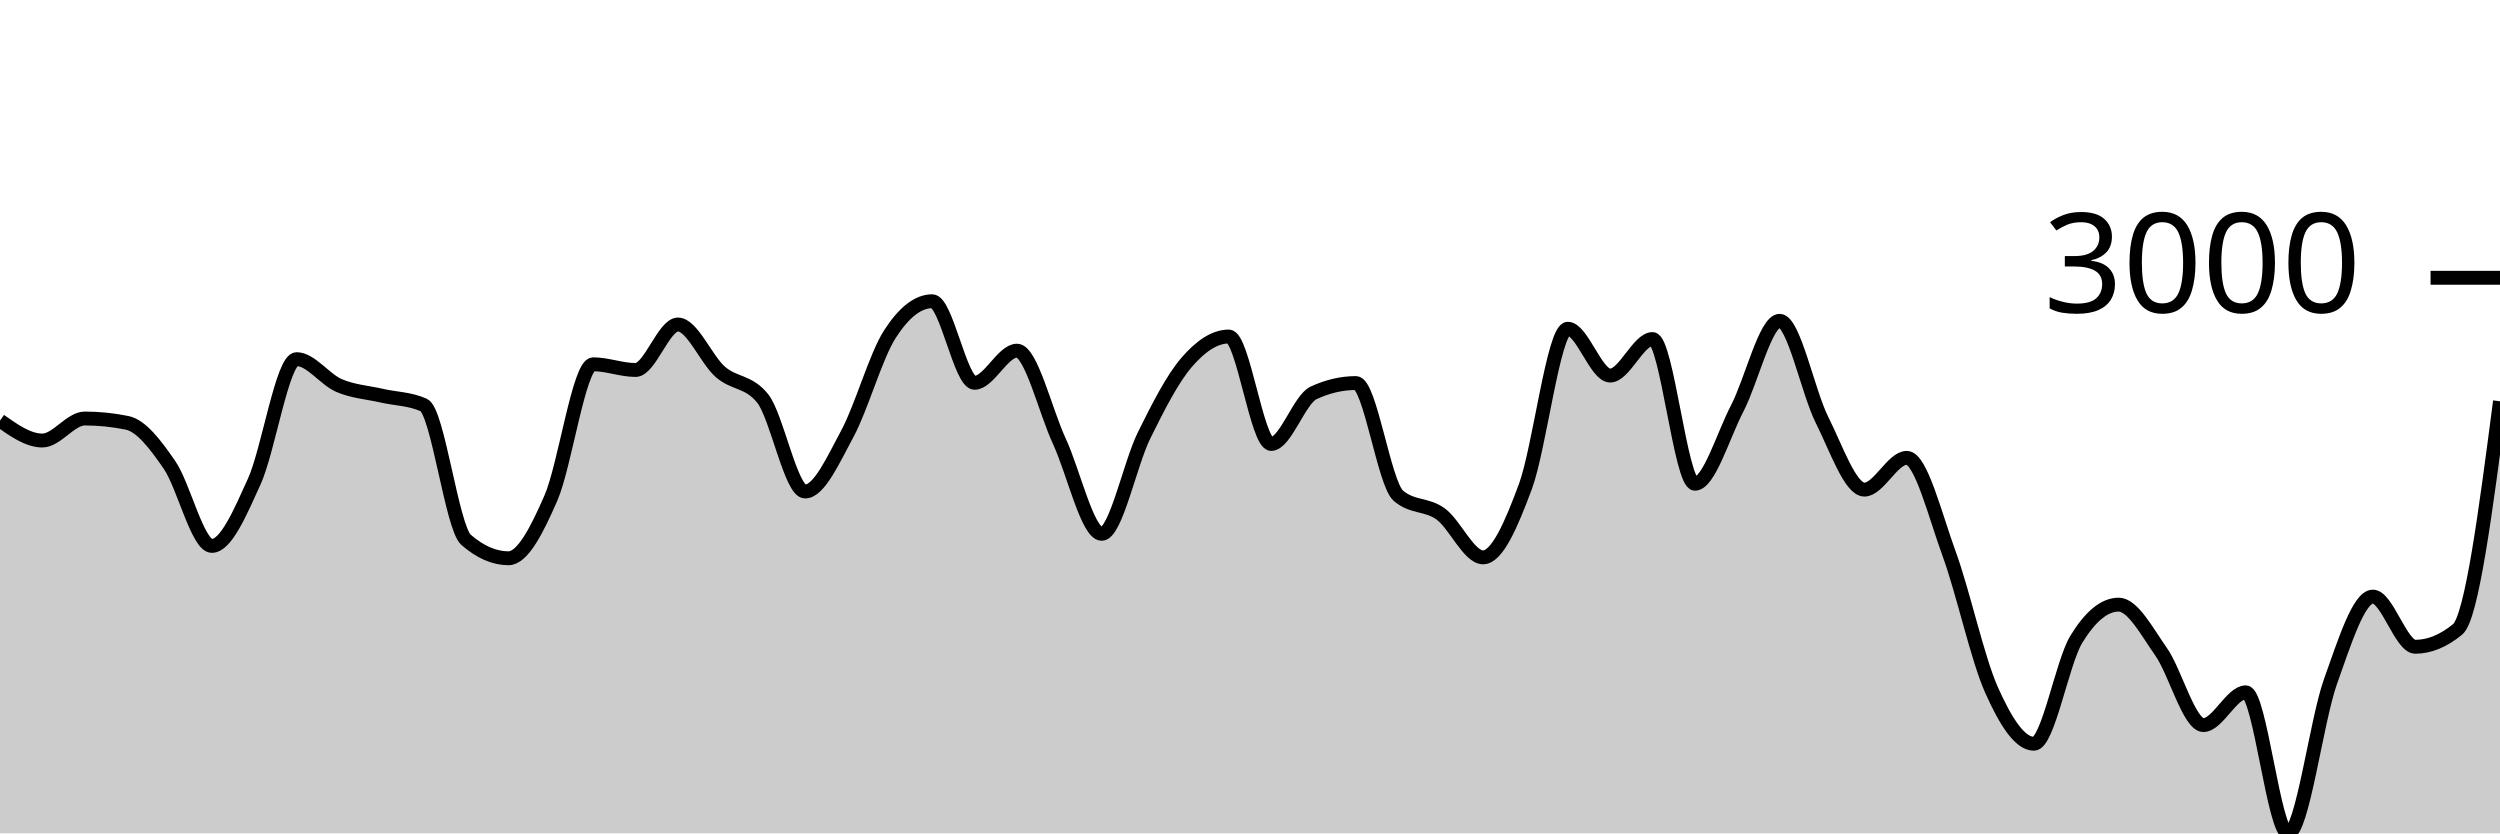
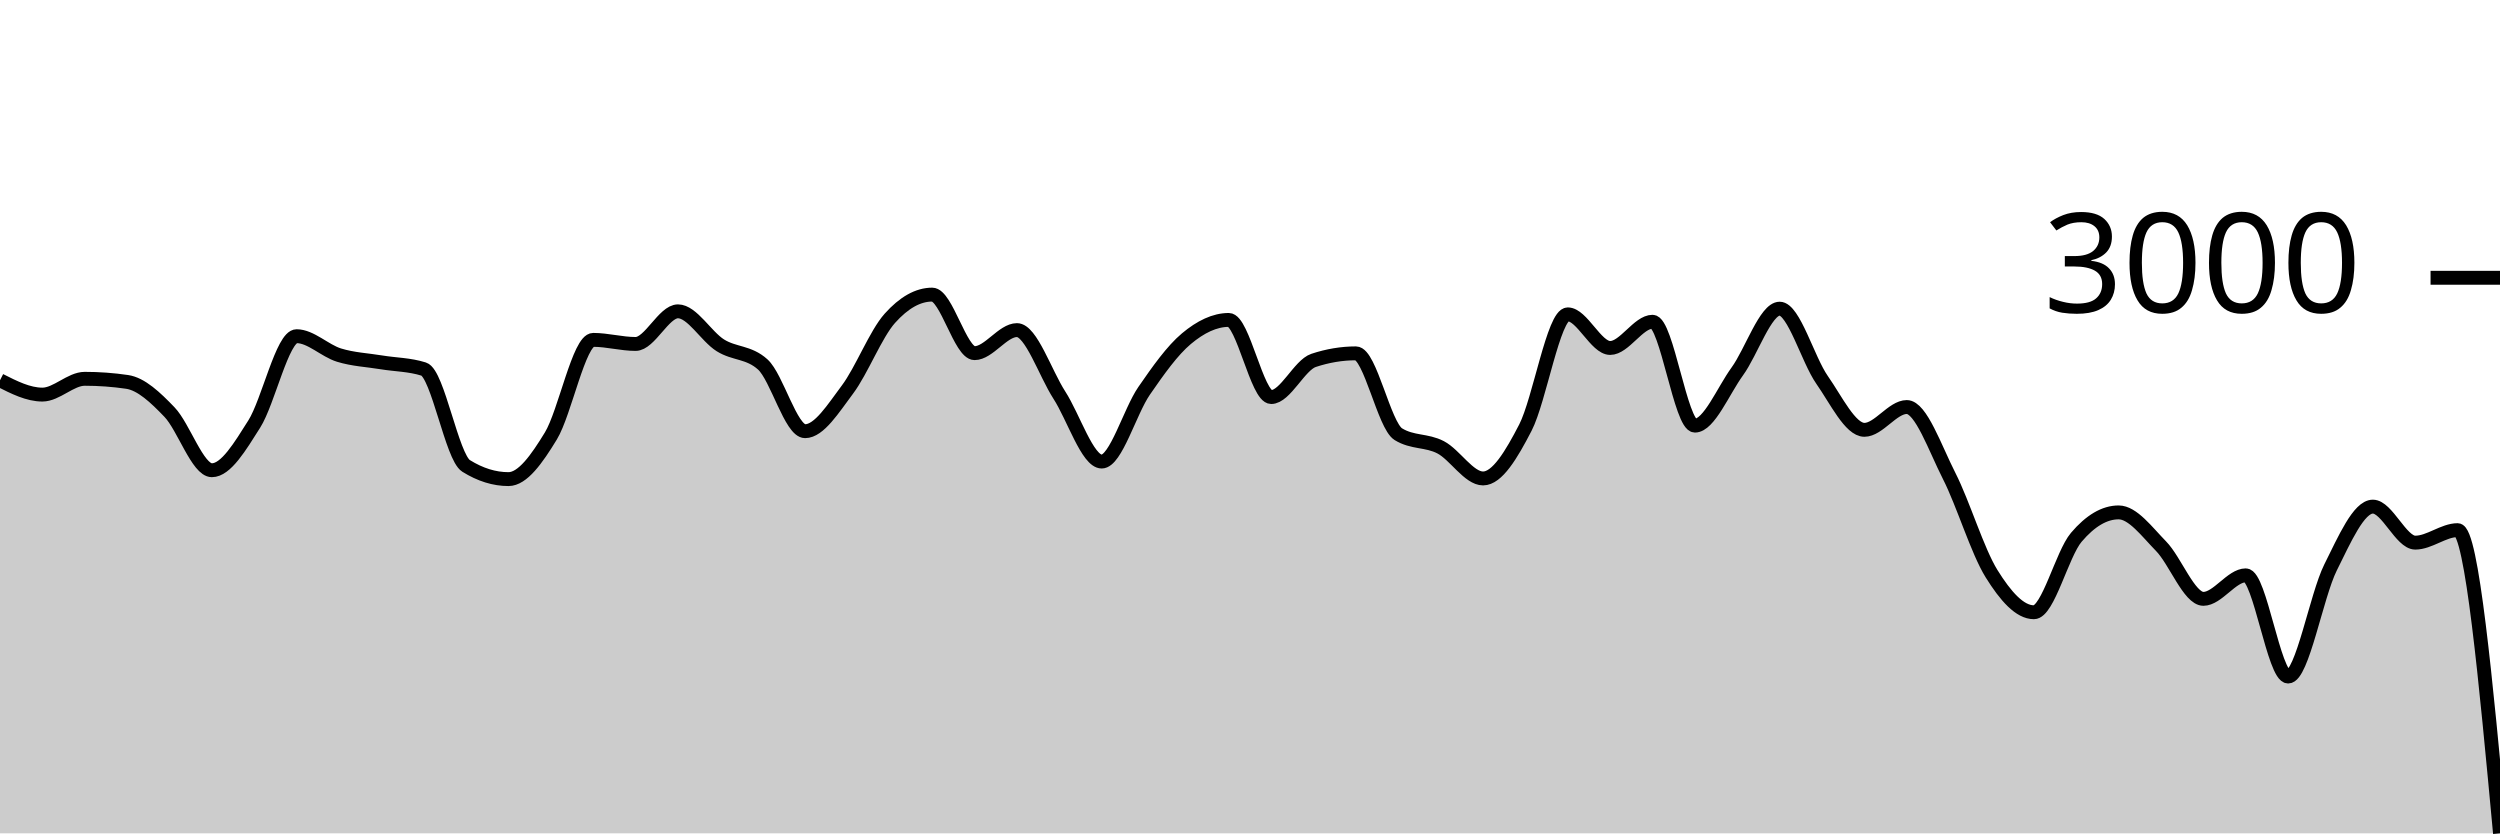
<svg xmlns="http://www.w3.org/2000/svg" viewBox="0 0 180 60">
  <g transform="translate(0,20)">
-     <path class="area" fill="rgba(0, 0, 0, 0.2)" d="M0,10.283C1.017,11,2.034,11.718,3.051,11.718C4.068,11.718,5.085,10.133,6.102,10.133C7.119,10.133,8.136,10.237,9.153,10.445C10.169,10.653,11.186,11.995,12.203,13.472C13.22,14.949,14.237,19.305,15.254,19.305C16.271,19.305,17.288,16.915,18.305,14.674C19.322,12.433,20.339,5.859,21.356,5.859C22.373,5.859,23.39,7.318,24.407,7.756C25.424,8.193,26.441,8.249,27.458,8.483C28.475,8.717,29.492,8.708,30.508,9.159C31.525,9.609,32.542,17.986,33.559,18.87C34.576,19.753,35.593,20.195,36.61,20.195C37.627,20.195,38.644,18.196,39.661,15.869C40.678,13.541,41.695,6.229,42.712,6.229C43.729,6.229,44.746,6.639,45.763,6.639C46.78,6.639,47.797,3.365,48.814,3.365C49.831,3.365,50.847,5.887,51.864,6.775C52.881,7.663,53.898,7.414,54.915,8.691C55.932,9.969,56.949,15.388,57.966,15.388C58.983,15.388,60,13.098,61.017,11.211C62.034,9.324,63.051,5.651,64.068,4.066C65.085,2.481,66.102,1.689,67.119,1.689C68.136,1.689,69.153,7.561,70.169,7.561C71.186,7.561,72.203,5.248,73.22,5.248C74.237,5.248,75.254,9.566,76.271,11.764C77.288,13.961,78.305,18.435,79.322,18.435C80.339,18.435,81.356,13.403,82.373,11.348C83.39,9.293,84.407,7.292,85.424,6.106C86.441,4.919,87.458,4.229,88.475,4.229C89.492,4.229,90.508,11.965,91.525,11.965C92.542,11.965,93.559,8.76,94.576,8.288C95.593,7.816,96.61,7.58,97.627,7.58C98.644,7.58,99.661,14.808,100.678,15.687C101.695,16.566,102.712,16.265,103.729,17.006C104.746,17.746,105.763,20.13,106.78,20.13C107.797,20.13,108.814,17.768,109.831,15.024C110.847,12.281,111.864,3.67,112.881,3.67C113.898,3.67,114.915,7.041,115.932,7.041C116.949,7.041,117.966,4.411,118.983,4.411C120,4.411,121.017,14.829,122.034,14.829C123.051,14.829,124.068,11.348,125.085,9.393C126.102,7.437,127.119,3.098,128.136,3.098C129.153,3.098,130.169,8.212,131.186,10.237C132.203,12.263,133.22,15.252,134.237,15.252C135.254,15.252,136.271,12.965,137.288,12.965C138.305,12.965,139.322,17.091,140.339,19.877C141.356,22.662,142.373,27.4,143.39,29.678C144.407,31.957,145.424,33.55,146.441,33.55C147.458,33.55,148.475,27.702,149.492,26.034C150.508,24.367,151.525,23.534,152.542,23.534C153.559,23.534,154.576,25.473,155.593,26.918C156.61,28.363,157.627,32.205,158.644,32.205C159.661,32.205,160.678,29.847,161.695,29.847C162.712,29.847,163.729,40,164.746,40C165.763,40,166.78,31.902,167.797,29.061C168.814,26.221,169.831,22.956,170.847,22.956C171.864,22.956,172.881,26.567,173.898,26.567C174.915,26.567,175.932,26.149,176.949,25.313C177.966,24.478,178.983,16.685,180,8.892L180,40C178.983,40,177.966,40,176.949,40C175.932,40,174.915,40,173.898,40C172.881,40,171.864,40,170.847,40C169.831,40,168.814,40,167.797,40C166.78,40,165.763,40,164.746,40C163.729,40,162.712,40,161.695,40C160.678,40,159.661,40,158.644,40C157.627,40,156.61,40,155.593,40C154.576,40,153.559,40,152.542,40C151.525,40,150.508,40,149.492,40C148.475,40,147.458,40,146.441,40C145.424,40,144.407,40,143.39,40C142.373,40,141.356,40,140.339,40C139.322,40,138.305,40,137.288,40C136.271,40,135.254,40,134.237,40C133.22,40,132.203,40,131.186,40C130.169,40,129.153,40,128.136,40C127.119,40,126.102,40,125.085,40C124.068,40,123.051,40,122.034,40C121.017,40,120,40,118.983,40C117.966,40,116.949,40,115.932,40C114.915,40,113.898,40,112.881,40C111.864,40,110.847,40,109.831,40C108.814,40,107.797,40,106.78,40C105.763,40,104.746,40,103.729,40C102.712,40,101.695,40,100.678,40C99.661,40,98.644,40,97.627,40C96.61,40,95.593,40,94.576,40C93.559,40,92.542,40,91.525,40C90.508,40,89.492,40,88.475,40C87.458,40,86.441,40,85.424,40C84.407,40,83.39,40,82.373,40C81.356,40,80.339,40,79.322,40C78.305,40,77.288,40,76.271,40C75.254,40,74.237,40,73.22,40C72.203,40,71.186,40,70.169,40C69.153,40,68.136,40,67.119,40C66.102,40,65.085,40,64.068,40C63.051,40,62.034,40,61.017,40C60,40,58.983,40,57.966,40C56.949,40,55.932,40,54.915,40C53.898,40,52.881,40,51.864,40C50.847,40,49.831,40,48.814,40C47.797,40,46.78,40,45.763,40C44.746,40,43.729,40,42.712,40C41.695,40,40.678,40,39.661,40C38.644,40,37.627,40,36.61,40C35.593,40,34.576,40,33.559,40C32.542,40,31.525,40,30.508,40C29.492,40,28.475,40,27.458,40C26.441,40,25.424,40,24.407,40C23.39,40,22.373,40,21.356,40C20.339,40,19.322,40,18.305,40C17.288,40,16.271,40,15.254,40C14.237,40,13.22,40,12.203,40C11.186,40,10.169,40,9.153,40C8.136,40,7.119,40,6.102,40C5.085,40,4.068,40,3.051,40C2.034,40,1.017,40,0,40Z" />
-     <path class="line" stroke="black" fill="none" d="M0,10.283C1.017,11,2.034,11.718,3.051,11.718C4.068,11.718,5.085,10.133,6.102,10.133C7.119,10.133,8.136,10.237,9.153,10.445C10.169,10.653,11.186,11.995,12.203,13.472C13.22,14.949,14.237,19.305,15.254,19.305C16.271,19.305,17.288,16.915,18.305,14.674C19.322,12.433,20.339,5.859,21.356,5.859C22.373,5.859,23.39,7.318,24.407,7.756C25.424,8.193,26.441,8.249,27.458,8.483C28.475,8.717,29.492,8.708,30.508,9.159C31.525,9.609,32.542,17.986,33.559,18.87C34.576,19.753,35.593,20.195,36.61,20.195C37.627,20.195,38.644,18.196,39.661,15.869C40.678,13.541,41.695,6.229,42.712,6.229C43.729,6.229,44.746,6.639,45.763,6.639C46.78,6.639,47.797,3.365,48.814,3.365C49.831,3.365,50.847,5.887,51.864,6.775C52.881,7.663,53.898,7.414,54.915,8.691C55.932,9.969,56.949,15.388,57.966,15.388C58.983,15.388,60,13.098,61.017,11.211C62.034,9.324,63.051,5.651,64.068,4.066C65.085,2.481,66.102,1.689,67.119,1.689C68.136,1.689,69.153,7.561,70.169,7.561C71.186,7.561,72.203,5.248,73.22,5.248C74.237,5.248,75.254,9.566,76.271,11.764C77.288,13.961,78.305,18.435,79.322,18.435C80.339,18.435,81.356,13.403,82.373,11.348C83.39,9.293,84.407,7.292,85.424,6.106C86.441,4.919,87.458,4.229,88.475,4.229C89.492,4.229,90.508,11.965,91.525,11.965C92.542,11.965,93.559,8.76,94.576,8.288C95.593,7.816,96.61,7.58,97.627,7.58C98.644,7.58,99.661,14.808,100.678,15.687C101.695,16.566,102.712,16.265,103.729,17.006C104.746,17.746,105.763,20.13,106.78,20.13C107.797,20.13,108.814,17.768,109.831,15.024C110.847,12.281,111.864,3.67,112.881,3.67C113.898,3.67,114.915,7.041,115.932,7.041C116.949,7.041,117.966,4.411,118.983,4.411C120,4.411,121.017,14.829,122.034,14.829C123.051,14.829,124.068,11.348,125.085,9.393C126.102,7.437,127.119,3.098,128.136,3.098C129.153,3.098,130.169,8.212,131.186,10.237C132.203,12.263,133.22,15.252,134.237,15.252C135.254,15.252,136.271,12.965,137.288,12.965C138.305,12.965,139.322,17.091,140.339,19.877C141.356,22.662,142.373,27.4,143.39,29.678C144.407,31.957,145.424,33.55,146.441,33.55C147.458,33.55,148.475,27.702,149.492,26.034C150.508,24.367,151.525,23.534,152.542,23.534C153.559,23.534,154.576,25.473,155.593,26.918C156.61,28.363,157.627,32.205,158.644,32.205C159.661,32.205,160.678,29.847,161.695,29.847C162.712,29.847,163.729,40,164.746,40C165.763,40,166.78,31.902,167.797,29.061C168.814,26.221,169.831,22.956,170.847,22.956C171.864,22.956,172.881,26.567,173.898,26.567C174.915,26.567,175.932,26.149,176.949,25.313C177.966,24.478,178.983,16.685,180,8.892" />
+     <path class="area" fill="rgba(0, 0, 0, 0.2)" d="M0,7.381C1.017,7.896,2.034,8.411,3.051,8.411C4.068,8.411,5.085,7.274,6.102,7.274C7.119,7.274,8.136,7.348,9.153,7.497C10.169,7.647,11.186,8.61,12.203,9.67C13.22,10.73,14.237,13.857,15.254,13.857C16.271,13.857,17.288,12.141,18.305,10.533C19.322,8.924,20.339,4.206,21.356,4.206C22.373,4.206,23.39,5.253,24.407,5.567C25.424,5.881,26.441,5.921,27.458,6.089C28.475,6.257,29.492,6.251,30.508,6.574C31.525,6.897,32.542,12.911,33.559,13.545C34.576,14.179,35.593,14.496,36.61,14.496C37.627,14.496,38.644,13.061,39.661,11.391C40.678,9.72,41.695,4.471,42.712,4.471C43.729,4.471,44.746,4.765,45.763,4.765C46.78,4.765,47.797,2.415,48.814,2.415C49.831,2.415,50.847,4.226,51.864,4.863C52.881,5.5,53.898,5.322,54.915,6.238C55.932,7.155,56.949,11.046,57.966,11.046C58.983,11.046,60,9.402,61.017,8.048C62.034,6.693,63.051,4.056,64.068,2.919C65.085,1.781,66.102,1.212,67.119,1.212C68.136,1.212,69.153,5.427,70.169,5.427C71.186,5.427,72.203,3.767,73.22,3.767C74.237,3.767,75.254,6.866,76.271,8.444C77.288,10.021,78.305,13.232,79.322,13.232C80.339,13.232,81.356,9.62,82.373,8.145C83.39,6.671,84.407,5.234,85.424,4.383C86.441,3.531,87.458,3.035,88.475,3.035C89.492,3.035,90.508,8.588,91.525,8.588C92.542,8.588,93.559,6.288,94.576,5.949C95.593,5.611,96.61,5.441,97.627,5.441C98.644,5.441,99.661,10.629,100.678,11.26C101.695,11.891,102.712,11.675,103.729,12.207C104.746,12.738,105.763,14.449,106.78,14.449C107.797,14.449,108.814,12.754,109.831,10.784C110.847,8.815,111.864,2.634,112.881,2.634C113.898,2.634,114.915,5.054,115.932,5.054C116.949,5.054,117.966,3.166,118.983,3.166C120,3.166,121.017,10.645,122.034,10.645C123.051,10.645,124.068,8.145,125.085,6.742C126.102,5.339,127.119,2.224,128.136,2.224C129.153,2.224,130.169,5.894,131.186,7.348C132.203,8.802,133.22,10.948,134.237,10.948C135.254,10.948,136.271,9.306,137.288,9.306C138.305,9.306,139.322,12.268,140.339,14.267C141.356,16.267,142.373,19.667,143.39,21.303C144.407,22.939,145.424,24.082,146.441,24.082C147.458,24.082,148.475,19.884,149.492,18.687C150.508,17.491,151.525,16.892,152.542,16.892C153.559,16.892,154.576,18.284,155.593,19.322C156.61,20.359,157.627,23.117,158.644,23.117C159.661,23.117,160.678,21.424,161.695,21.424C162.712,21.424,163.729,28.712,164.746,28.712C165.763,28.712,166.78,22.899,167.797,20.86C168.814,18.821,169.831,16.477,170.847,16.477C171.864,16.477,172.881,19.07,173.898,19.07C174.915,19.07,175.932,18.17,176.949,18.17C177.966,18.17,178.983,29.085,180,40L180,40C178.983,40,177.966,40,176.949,40C175.932,40,174.915,40,173.898,40C172.881,40,171.864,40,170.847,40C169.831,40,168.814,40,167.797,40C166.78,40,165.763,40,164.746,40C163.729,40,162.712,40,161.695,40C160.678,40,159.661,40,158.644,40C157.627,40,156.61,40,155.593,40C154.576,40,153.559,40,152.542,40C151.525,40,150.508,40,149.492,40C148.475,40,147.458,40,146.441,40C145.424,40,144.407,40,143.39,40C142.373,40,141.356,40,140.339,40C139.322,40,138.305,40,137.288,40C136.271,40,135.254,40,134.237,40C133.22,40,132.203,40,131.186,40C130.169,40,129.153,40,128.136,40C127.119,40,126.102,40,125.085,40C124.068,40,123.051,40,122.034,40C121.017,40,120,40,118.983,40C117.966,40,116.949,40,115.932,40C114.915,40,113.898,40,112.881,40C111.864,40,110.847,40,109.831,40C108.814,40,107.797,40,106.78,40C105.763,40,104.746,40,103.729,40C102.712,40,101.695,40,100.678,40C99.661,40,98.644,40,97.627,40C96.61,40,95.593,40,94.576,40C93.559,40,92.542,40,91.525,40C90.508,40,89.492,40,88.475,40C87.458,40,86.441,40,85.424,40C84.407,40,83.39,40,82.373,40C81.356,40,80.339,40,79.322,40C78.305,40,77.288,40,76.271,40C75.254,40,74.237,40,73.22,40C72.203,40,71.186,40,70.169,40C69.153,40,68.136,40,67.119,40C66.102,40,65.085,40,64.068,40C63.051,40,62.034,40,61.017,40C60,40,58.983,40,57.966,40C56.949,40,55.932,40,54.915,40C53.898,40,52.881,40,51.864,40C50.847,40,49.831,40,48.814,40C47.797,40,46.78,40,45.763,40C44.746,40,43.729,40,42.712,40C41.695,40,40.678,40,39.661,40C38.644,40,37.627,40,36.61,40C35.593,40,34.576,40,33.559,40C32.542,40,31.525,40,30.508,40C29.492,40,28.475,40,27.458,40C26.441,40,25.424,40,24.407,40C23.39,40,22.373,40,21.356,40C20.339,40,19.322,40,18.305,40C17.288,40,16.271,40,15.254,40C14.237,40,13.22,40,12.203,40C11.186,40,10.169,40,9.153,40C8.136,40,7.119,40,6.102,40C5.085,40,4.068,40,3.051,40C2.034,40,1.017,40,0,40Z" />
+     <path class="line" stroke="black" fill="none" d="M0,7.381C1.017,7.896,2.034,8.411,3.051,8.411C4.068,8.411,5.085,7.274,6.102,7.274C7.119,7.274,8.136,7.348,9.153,7.497C10.169,7.647,11.186,8.61,12.203,9.67C13.22,10.73,14.237,13.857,15.254,13.857C16.271,13.857,17.288,12.141,18.305,10.533C19.322,8.924,20.339,4.206,21.356,4.206C22.373,4.206,23.39,5.253,24.407,5.567C25.424,5.881,26.441,5.921,27.458,6.089C28.475,6.257,29.492,6.251,30.508,6.574C31.525,6.897,32.542,12.911,33.559,13.545C34.576,14.179,35.593,14.496,36.61,14.496C37.627,14.496,38.644,13.061,39.661,11.391C40.678,9.72,41.695,4.471,42.712,4.471C43.729,4.471,44.746,4.765,45.763,4.765C46.78,4.765,47.797,2.415,48.814,2.415C49.831,2.415,50.847,4.226,51.864,4.863C52.881,5.5,53.898,5.322,54.915,6.238C55.932,7.155,56.949,11.046,57.966,11.046C58.983,11.046,60,9.402,61.017,8.048C62.034,6.693,63.051,4.056,64.068,2.919C65.085,1.781,66.102,1.212,67.119,1.212C68.136,1.212,69.153,5.427,70.169,5.427C71.186,5.427,72.203,3.767,73.22,3.767C74.237,3.767,75.254,6.866,76.271,8.444C77.288,10.021,78.305,13.232,79.322,13.232C80.339,13.232,81.356,9.62,82.373,8.145C83.39,6.671,84.407,5.234,85.424,4.383C86.441,3.531,87.458,3.035,88.475,3.035C89.492,3.035,90.508,8.588,91.525,8.588C92.542,8.588,93.559,6.288,94.576,5.949C95.593,5.611,96.61,5.441,97.627,5.441C98.644,5.441,99.661,10.629,100.678,11.26C101.695,11.891,102.712,11.675,103.729,12.207C104.746,12.738,105.763,14.449,106.78,14.449C107.797,14.449,108.814,12.754,109.831,10.784C110.847,8.815,111.864,2.634,112.881,2.634C113.898,2.634,114.915,5.054,115.932,5.054C116.949,5.054,117.966,3.166,118.983,3.166C120,3.166,121.017,10.645,122.034,10.645C123.051,10.645,124.068,8.145,125.085,6.742C126.102,5.339,127.119,2.224,128.136,2.224C129.153,2.224,130.169,5.894,131.186,7.348C132.203,8.802,133.22,10.948,134.237,10.948C135.254,10.948,136.271,9.306,137.288,9.306C138.305,9.306,139.322,12.268,140.339,14.267C141.356,16.267,142.373,19.667,143.39,21.303C144.407,22.939,145.424,24.082,146.441,24.082C147.458,24.082,148.475,19.884,149.492,18.687C150.508,17.491,151.525,16.892,152.542,16.892C153.559,16.892,154.576,18.284,155.593,19.322C156.61,20.359,157.627,23.117,158.644,23.117C159.661,23.117,160.678,21.424,161.695,21.424C162.712,21.424,163.729,28.712,164.746,28.712C165.763,28.712,166.78,22.899,167.797,20.86C168.814,18.821,169.831,16.477,170.847,16.477C171.864,16.477,172.881,19.07,173.898,19.07C174.915,19.07,175.932,18.17,176.949,18.17C177.966,18.17,178.983,29.085,180,40" />
    <path class="axis-ceiling" stroke-width="1" stroke="black" fill="none" d="M175,0L180,0" />
    <text class="axis-ceiling-label" font-family="sans-serif" text-anchor="end" font-size="10px" x="170" y="2.5">3000</text>
  </g>
</svg>
